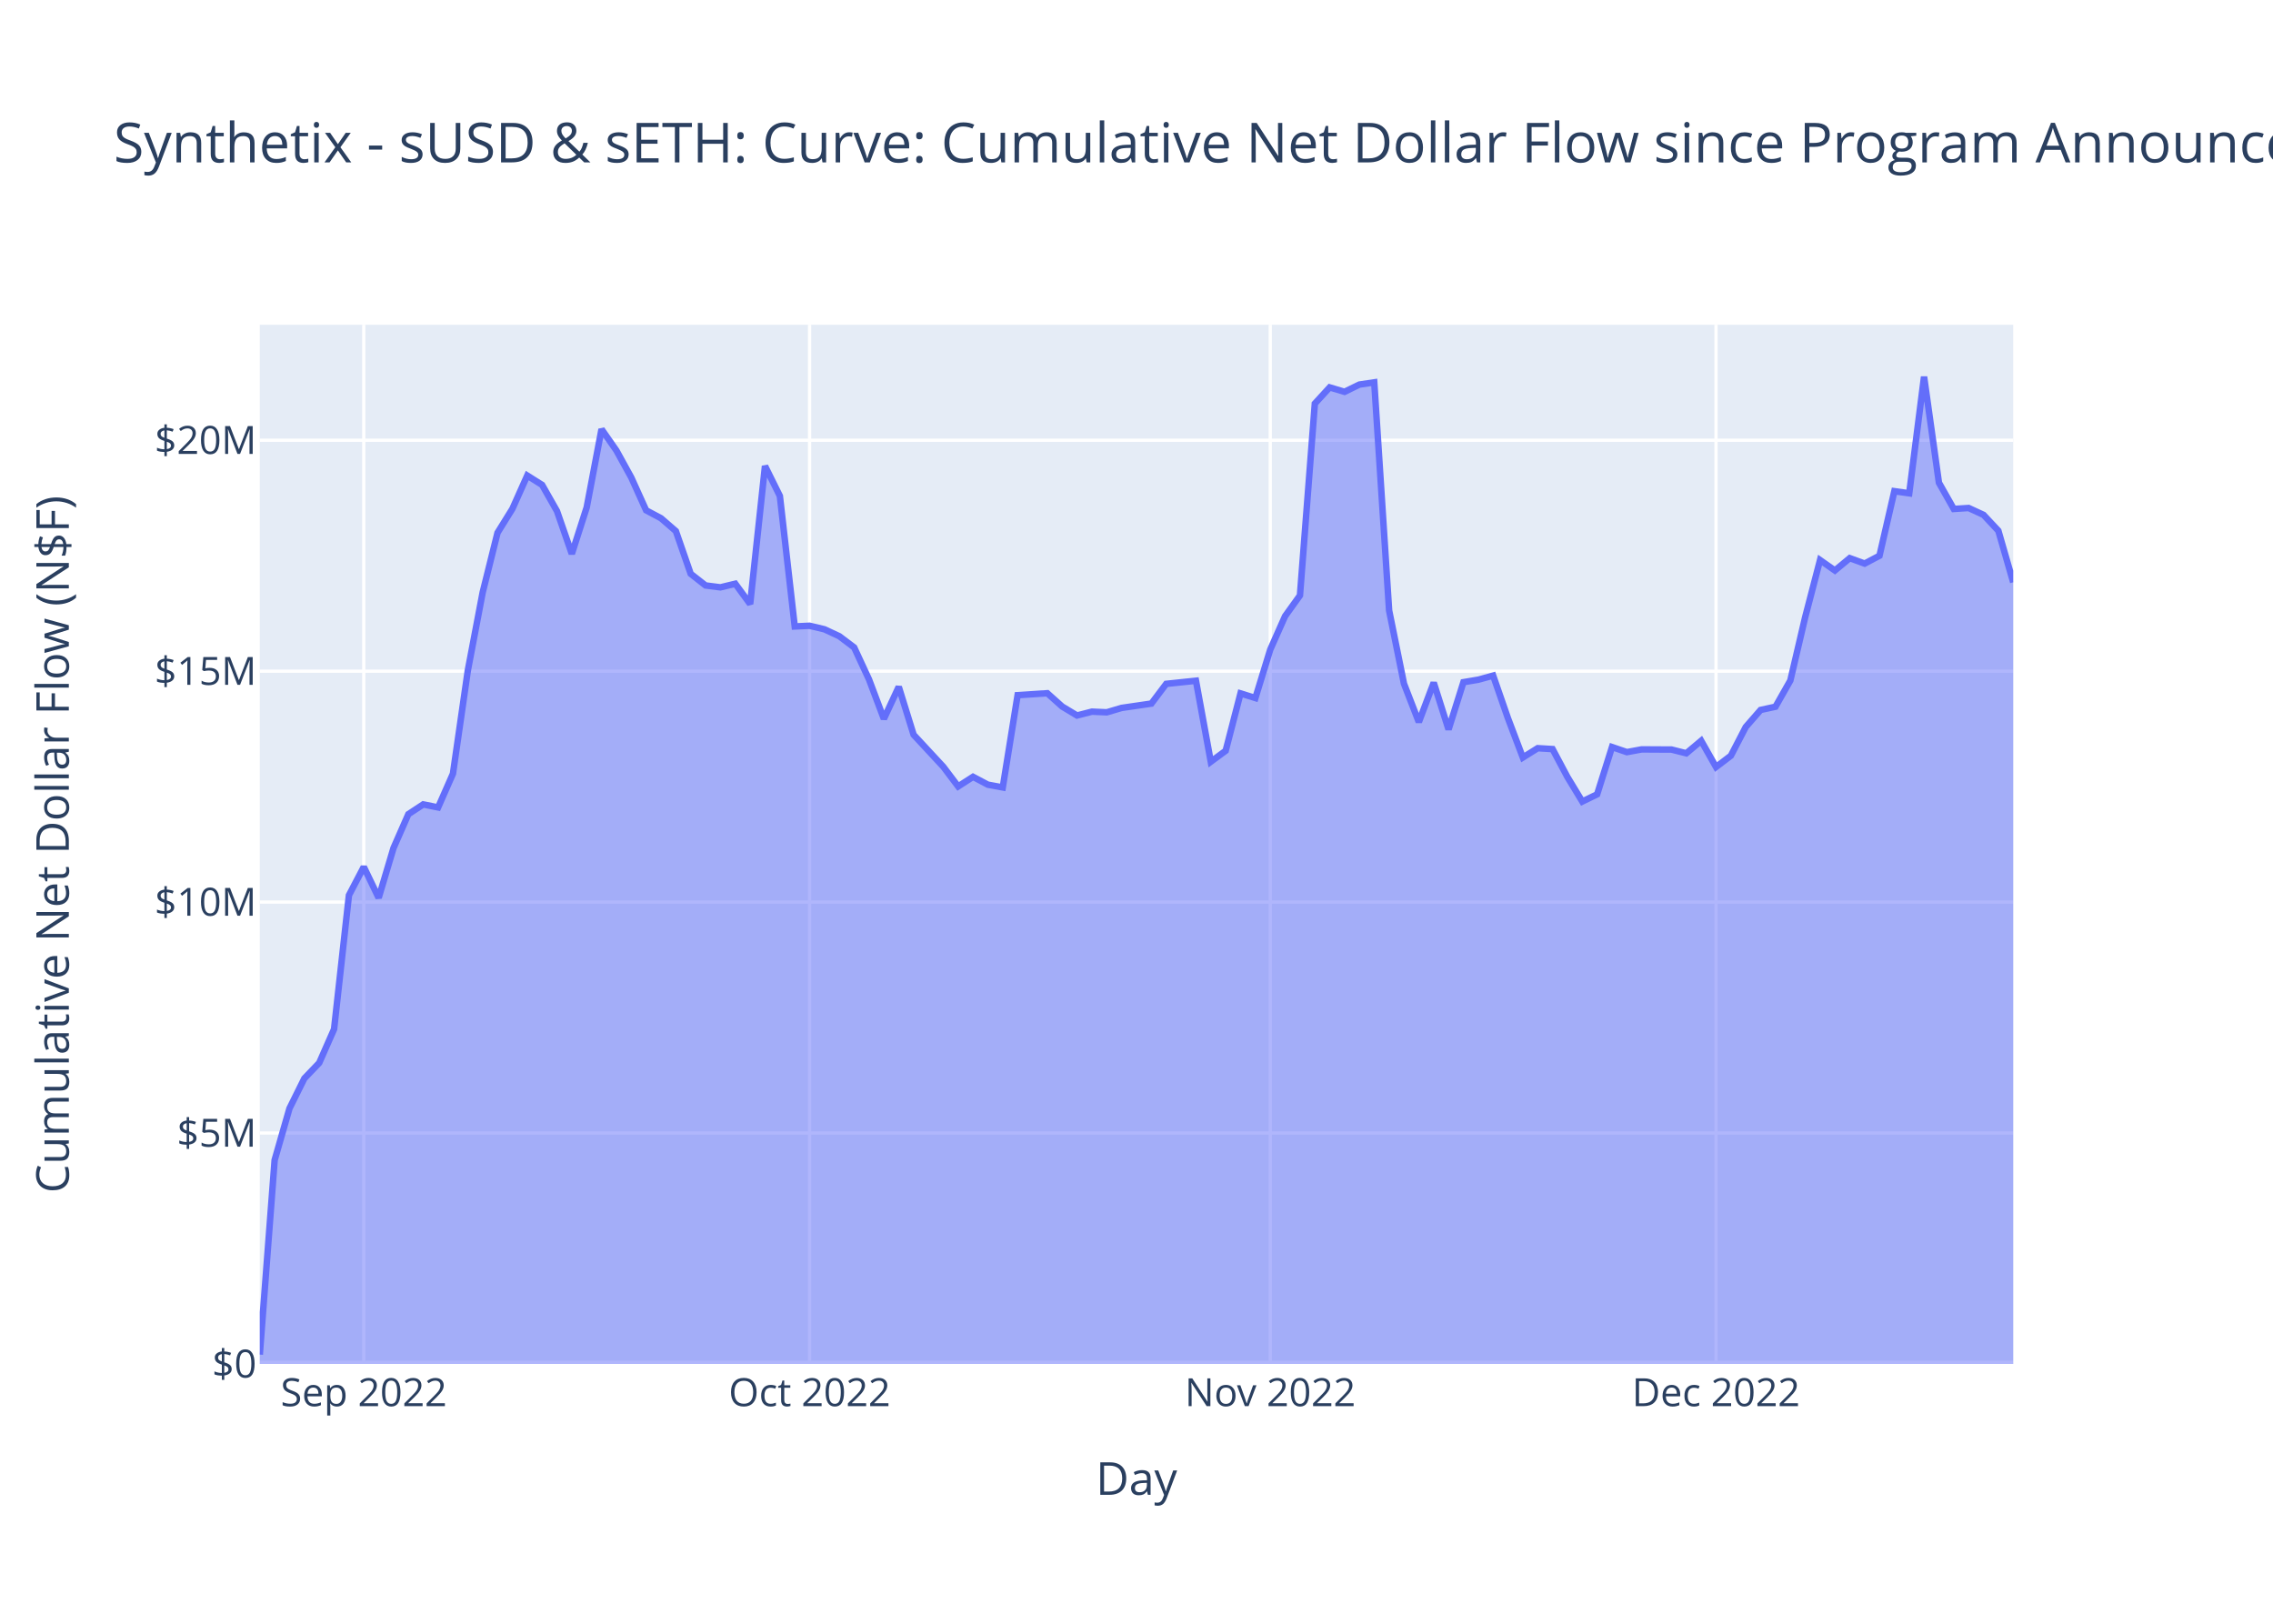
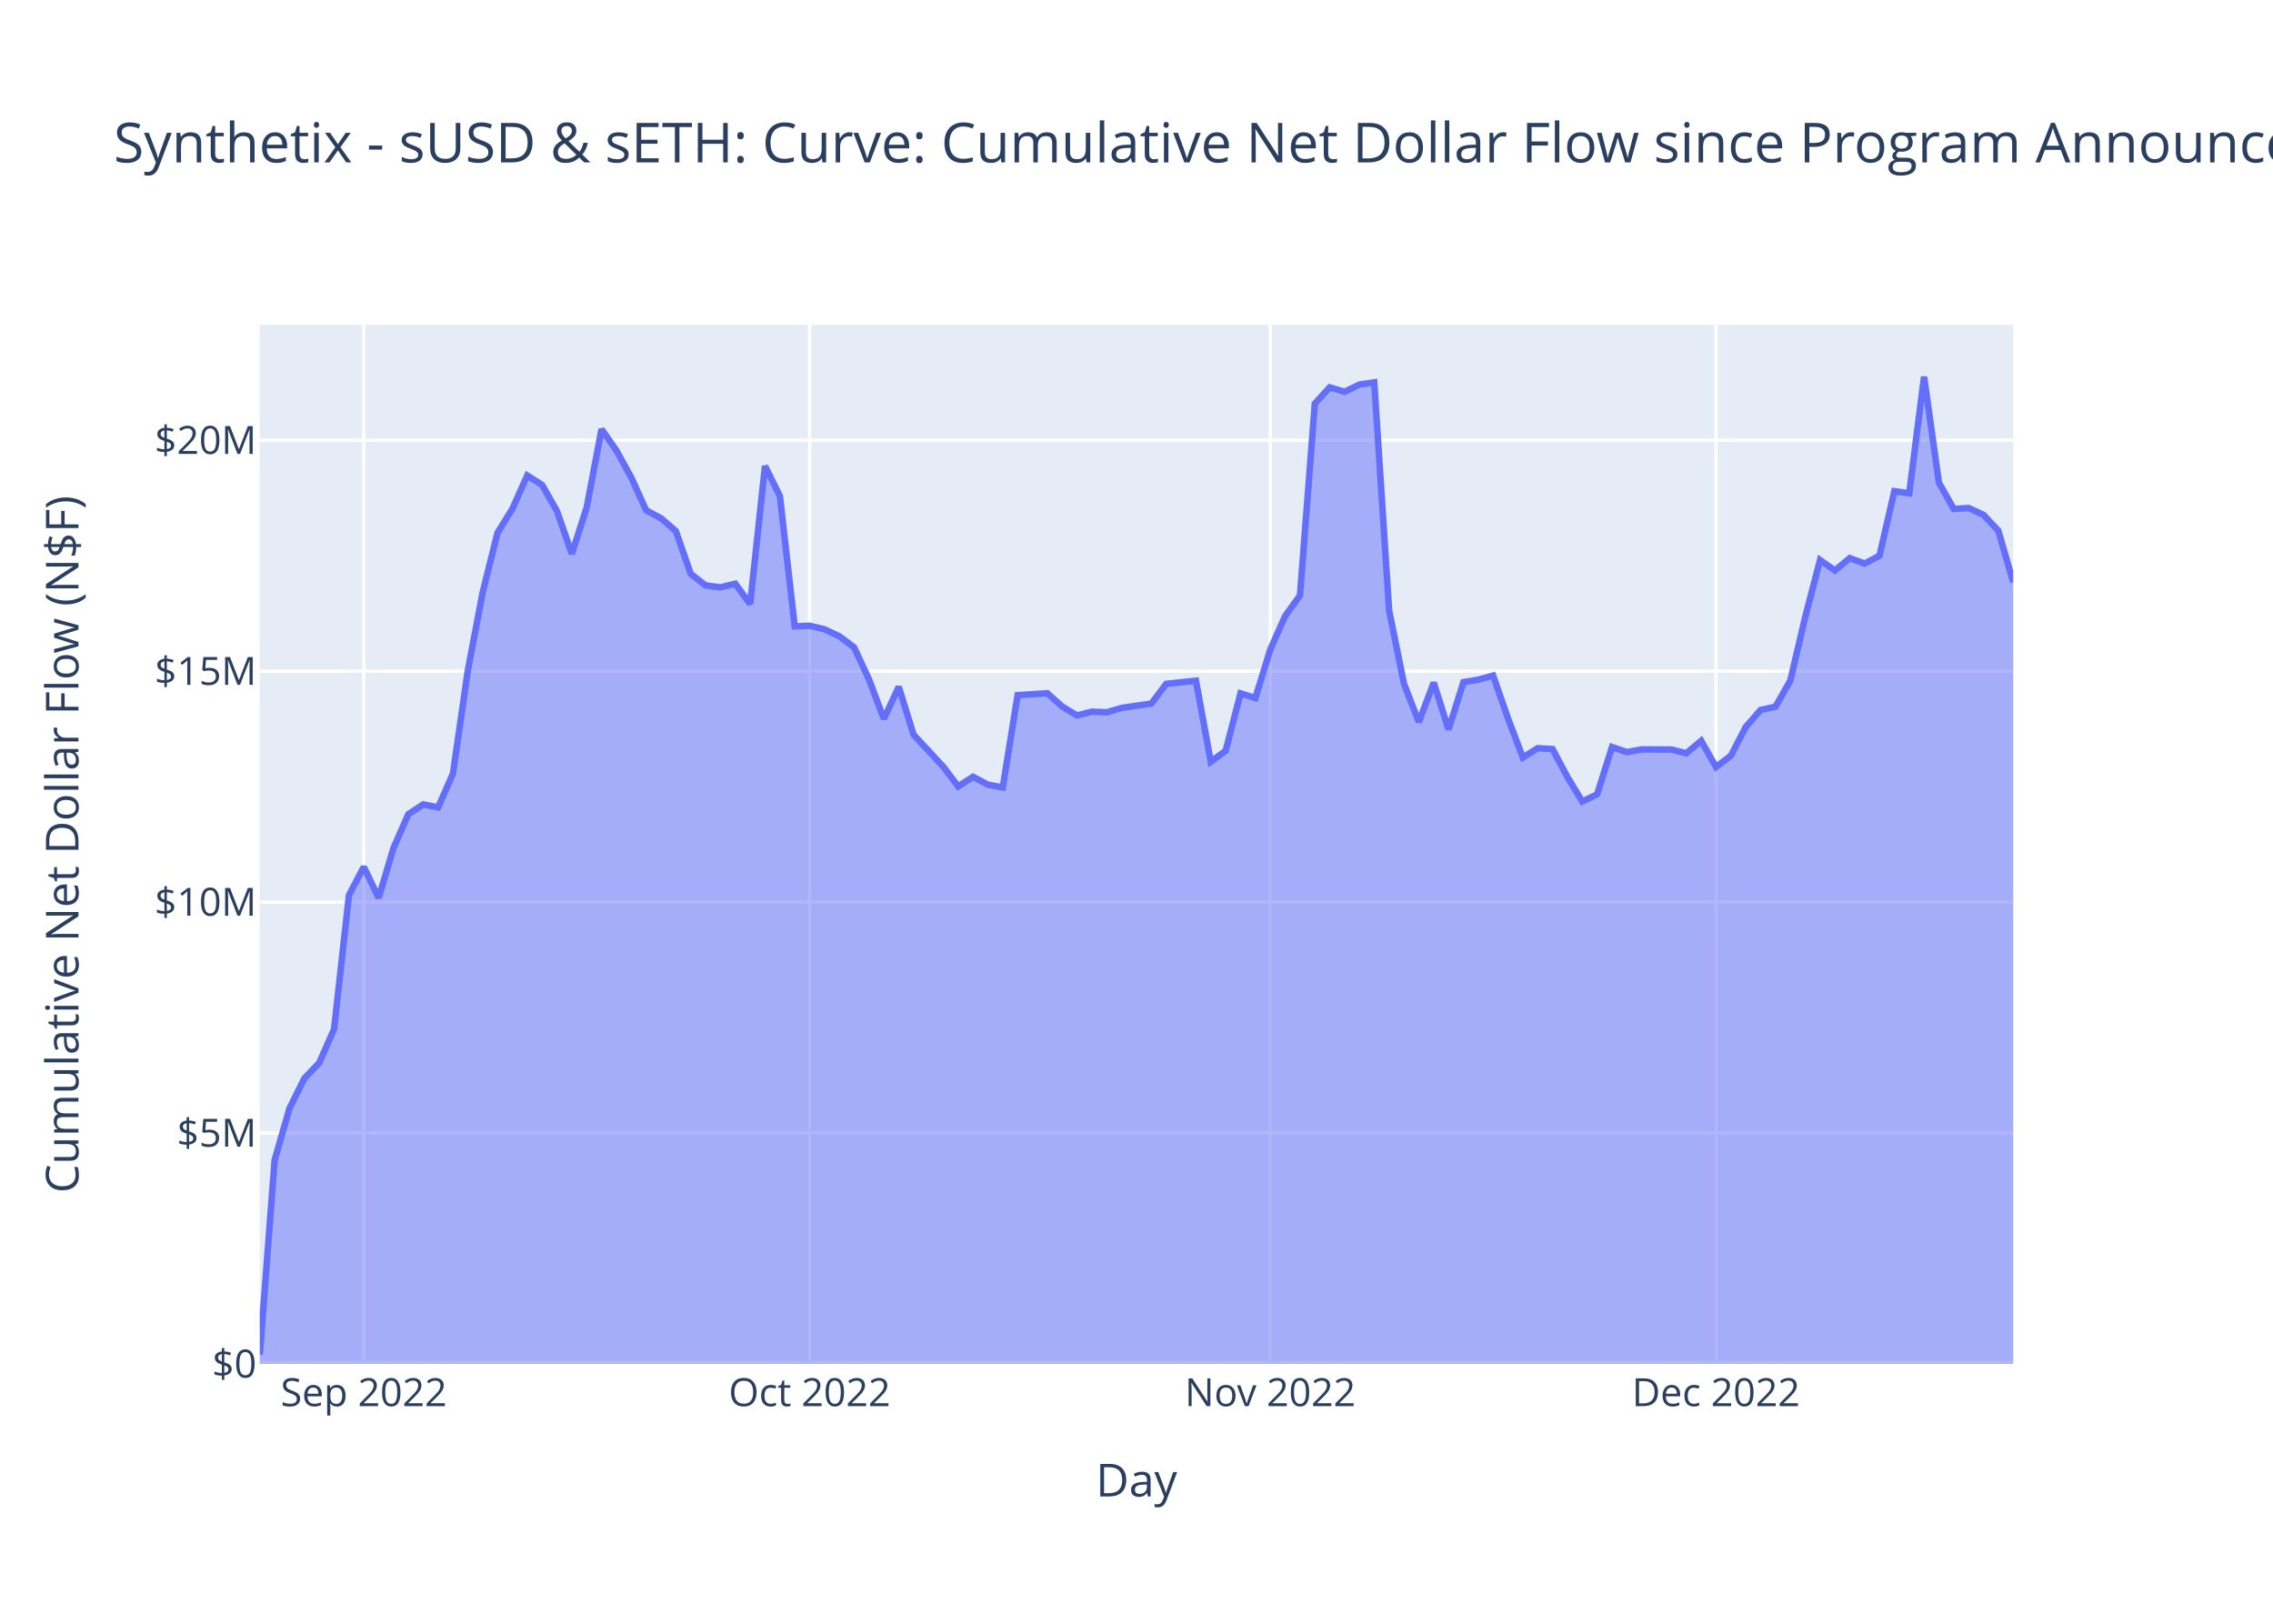
<svg xmlns="http://www.w3.org/2000/svg" class="main-svg" width="700" height="500" style="" viewBox="0 0 700 500">
  <rect x="0" y="0" width="700" height="500" style="fill: rgb(255, 255, 255); fill-opacity: 1;" />
-   <defs id="defs-88ec3c">
+   <defs id="defs-62fbcc">
    <g class="clips">
-       <clipPath id="clip88ec3cxyplot" class="plotclip">
+       <clipPath id="clip62fbccxyplot" class="plotclip">
        <rect width="540" height="320" />
      </clipPath>
-       <clipPath class="axesclip" id="clip88ec3cx">
+       <clipPath class="axesclip" id="clip62fbccx">
        <rect x="80" y="0" width="540" height="500" />
      </clipPath>
-       <clipPath class="axesclip" id="clip88ec3cy">
+       <clipPath class="axesclip" id="clip62fbccy">
        <rect x="0" y="100" width="700" height="320" />
      </clipPath>
-       <clipPath class="axesclip" id="clip88ec3cxy">
+       <clipPath class="axesclip" id="clip62fbccxy">
        <rect x="80" y="100" width="540" height="320" />
      </clipPath>
    </g>
    <g class="gradients" />
    <g class="patterns" />
  </defs>
  <g class="bglayer">
    <rect class="bg" x="80" y="100" width="540" height="320" style="fill: rgb(229, 236, 246); fill-opacity: 1; stroke-width: 0;" />
  </g>
  <g class="layer-below">
    <g class="imagelayer" />
    <g class="shapelayer" />
  </g>
  <g class="cartesianlayer">
    <g class="subplot xy">
      <g class="layer-subplot">
        <g class="shapelayer" />
        <g class="imagelayer" />
      </g>
      <g class="minor-gridlayer">
        <g class="x" />
        <g class="y" />
      </g>
      <g class="gridlayer">
        <g class="x">
          <path class="xgrid crisp" transform="translate(112.03,0)" d="M0,100v320" style="stroke: rgb(255, 255, 255); stroke-opacity: 1; stroke-width: 1px;" />
          <path class="xgrid crisp" transform="translate(249.32,0)" d="M0,100v320" style="stroke: rgb(255, 255, 255); stroke-opacity: 1; stroke-width: 1px;" />
          <path class="xgrid crisp" transform="translate(391.19,0)" d="M0,100v320" style="stroke: rgb(255, 255, 255); stroke-opacity: 1; stroke-width: 1px;" />
          <path class="xgrid crisp" transform="translate(528.47,0)" d="M0,100v320" style="stroke: rgb(255, 255, 255); stroke-opacity: 1; stroke-width: 1px;" />
        </g>
        <g class="y">
          <path class="ygrid crisp" transform="translate(0,348.89)" d="M80,0h540" style="stroke: rgb(255, 255, 255); stroke-opacity: 1; stroke-width: 1px;" />
          <path class="ygrid crisp" transform="translate(0,277.78)" d="M80,0h540" style="stroke: rgb(255, 255, 255); stroke-opacity: 1; stroke-width: 1px;" />
          <path class="ygrid crisp" transform="translate(0,206.68)" d="M80,0h540" style="stroke: rgb(255, 255, 255); stroke-opacity: 1; stroke-width: 1px;" />
          <path class="ygrid crisp" transform="translate(0,135.57)" d="M80,0h540" style="stroke: rgb(255, 255, 255); stroke-opacity: 1; stroke-width: 1px;" />
        </g>
      </g>
      <g class="zerolinelayer">
        <path class="yzl zl crisp" transform="translate(0,420)" d="M80,0h540" style="stroke: rgb(255, 255, 255); stroke-opacity: 1; stroke-width: 2px;" />
      </g>
      <path class="xlines-below" />
      <path class="ylines-below" />
      <g class="overlines-below" />
      <g class="xaxislayer-below" />
      <g class="yaxislayer-below" />
      <g class="overaxes-below" />
-       <g class="plot" transform="translate(80,100)" clip-path="url(#clip88ec3cxyplot)">
+       <g class="plot" transform="translate(80,100)" clip-path="url(#clip62fbccxyplot)">
        <g class="scatterlayer mlayer">
-           <g class="trace scatter tracee366e2" style="stroke-miterlimit: 2;">
+           <g class="trace scatter trace5f95fc" style="stroke-miterlimit: 2;">
            <g class="fills">
              <g>
                <path class="js-fill" d="M540,320L0,320L0,317.12L4.58,257.22L9.15,241.31L13.73,232.08L18.31,227.29L22.88,216.91L27.46,175.67L32.03,166.94L36.61,176.47L41.19,161.12L45.76,150.71L50.34,147.7L54.92,148.63L59.49,138.25L64.07,106.49L68.64,82.44L73.22,64.05L77.8,56.67L82.37,46.44L86.95,49.32L91.53,57.38L96.1,70.54L100.68,56.25L105.25,32.17L109.83,38.73L114.41,47.04L118.98,57.14L123.56,59.58L128.14,63.55L132.71,76.69L137.29,80.28L141.86,80.86L146.44,79.75L151.02,86L155.59,43.5L160.17,52.73L164.75,92.9L169.32,92.69L173.9,93.78L178.47,95.91L183.05,99.37L187.63,109.24L192.2,121.36L196.78,111.49L201.36,126.25L210.51,136.11L215.08,142.16L219.66,139.21L224.24,141.63L228.81,142.47L233.39,114.06L242.54,113.47L247.12,117.57L251.69,120.32L256.27,119.14L260.85,119.34L265.42,117.99L274.58,116.65L279.15,110.58L288.31,109.62L292.88,134.56L297.46,131.18L302.03,113.52L306.61,114.94L311.19,100.03L315.76,89.73L320.34,83.35L324.92,24.28L329.49,19.29L334.07,20.65L338.64,18.42L343.22,17.74L347.8,88L352.37,110.53L356.95,122.34L361.53,110.21L366.1,124.61L370.68,110.07L375.25,109.3L379.83,108.04L384.41,121.21L388.98,133.26L393.56,130.39L398.14,130.67L402.71,139.27L407.29,146.82L411.86,144.59L416.44,130.04L421.02,131.6L425.59,130.76L430.17,130.79L434.75,130.81L439.32,131.96L443.9,128.11L448.47,136.19L453.05,132.7L457.63,123.86L462.2,118.62L466.78,117.62L471.36,109.55L475.93,90.04L480.51,72.46L485.08,75.67L489.66,71.87L494.24,73.54L498.81,71.13L503.39,51.25L507.97,51.9L512.54,16L517.12,48.65L521.69,56.72L526.27,56.43L530.85,58.54L535.42,63.43L540,79.3" style="fill: rgb(99, 110, 250); fill-opacity: 0.5; stroke-width: 0;" />
              </g>
            </g>
            <g class="errorbars" />
            <g class="lines">
              <path class="js-line" d="M0,317.12L4.58,257.22L9.15,241.31L13.73,232.08L18.31,227.29L22.88,216.91L27.46,175.67L32.03,166.94L36.61,176.47L41.19,161.12L45.76,150.71L50.34,147.7L54.92,148.63L59.49,138.25L64.07,106.49L68.64,82.44L73.22,64.05L77.8,56.67L82.37,46.44L86.95,49.32L91.53,57.38L96.1,70.54L100.68,56.25L105.25,32.17L109.83,38.73L114.41,47.04L118.98,57.14L123.56,59.58L128.14,63.55L132.71,76.69L137.29,80.28L141.86,80.86L146.44,79.75L151.02,86L155.59,43.5L160.17,52.73L164.75,92.9L169.32,92.69L173.9,93.78L178.47,95.91L183.05,99.37L187.63,109.24L192.2,121.36L196.78,111.49L201.36,126.25L210.51,136.11L215.08,142.16L219.66,139.21L224.24,141.63L228.81,142.47L233.39,114.06L242.54,113.47L247.12,117.57L251.69,120.32L256.27,119.14L260.85,119.34L265.42,117.99L274.58,116.65L279.15,110.58L288.31,109.62L292.88,134.56L297.46,131.18L302.03,113.52L306.61,114.94L311.19,100.03L315.76,89.73L320.34,83.35L324.92,24.28L329.49,19.29L334.07,20.65L338.64,18.42L343.22,17.74L347.8,88L352.37,110.53L356.95,122.34L361.53,110.21L366.1,124.61L370.68,110.07L375.25,109.3L379.83,108.04L384.41,121.21L388.98,133.26L393.56,130.39L398.14,130.67L402.71,139.27L407.29,146.82L411.86,144.59L416.44,130.04L421.02,131.6L425.59,130.76L430.17,130.79L434.75,130.81L439.32,131.96L443.9,128.11L448.47,136.19L453.05,132.7L457.63,123.86L462.2,118.62L466.78,117.62L471.36,109.55L475.93,90.04L480.51,72.46L485.08,75.67L489.66,71.87L494.24,73.54L498.81,71.13L503.39,51.25L507.97,51.9L512.54,16L517.12,48.65L521.69,56.72L526.27,56.43L530.85,58.54L535.42,63.43L540,79.3" style="vector-effect: non-scaling-stroke; fill: none; stroke: rgb(99, 110, 250); stroke-opacity: 1; stroke-width: 2px; opacity: 1;" />
            </g>
            <g class="points" />
            <g class="text" />
          </g>
        </g>
      </g>
      <g class="overplot" />
      <path class="xlines-above crisp" d="M0,0" style="fill: none;" />
      <path class="ylines-above crisp" d="M0,0" style="fill: none;" />
      <g class="overlines-above" />
      <g class="xaxislayer-above">
        <g class="xtick">
          <text text-anchor="middle" x="0" y="433" transform="translate(112.03,0)" style="font-family: 'Open Sans', verdana, arial, sans-serif; font-size: 12px; fill: rgb(42, 63, 95); fill-opacity: 1; white-space: pre; opacity: 1;">Sep 2022</text>
        </g>
        <g class="xtick">
          <text text-anchor="middle" x="0" y="433" style="font-family: 'Open Sans', verdana, arial, sans-serif; font-size: 12px; fill: rgb(42, 63, 95); fill-opacity: 1; white-space: pre; opacity: 1;" transform="translate(249.32,0)">Oct 2022</text>
        </g>
        <g class="xtick">
          <text text-anchor="middle" x="0" y="433" style="font-family: 'Open Sans', verdana, arial, sans-serif; font-size: 12px; fill: rgb(42, 63, 95); fill-opacity: 1; white-space: pre; opacity: 1;" transform="translate(391.19,0)">Nov 2022</text>
        </g>
        <g class="xtick">
          <text text-anchor="middle" x="0" y="433" style="font-family: 'Open Sans', verdana, arial, sans-serif; font-size: 12px; fill: rgb(42, 63, 95); fill-opacity: 1; white-space: pre; opacity: 1;" transform="translate(528.47,0)">Dec 2022</text>
        </g>
      </g>
      <g class="yaxislayer-above">
        <g class="ytick">
          <text text-anchor="end" x="79" y="4.2" transform="translate(0,420)" style="font-family: 'Open Sans', verdana, arial, sans-serif; font-size: 12px; fill: rgb(42, 63, 95); fill-opacity: 1; white-space: pre; opacity: 1;">$0</text>
        </g>
        <g class="ytick">
          <text text-anchor="end" x="79" y="4.2" style="font-family: 'Open Sans', verdana, arial, sans-serif; font-size: 12px; fill: rgb(42, 63, 95); fill-opacity: 1; white-space: pre; opacity: 1;" transform="translate(0,348.89)">$5M</text>
        </g>
        <g class="ytick">
          <text text-anchor="end" x="79" y="4.2" style="font-family: 'Open Sans', verdana, arial, sans-serif; font-size: 12px; fill: rgb(42, 63, 95); fill-opacity: 1; white-space: pre; opacity: 1;" transform="translate(0,277.78)">$10M</text>
        </g>
        <g class="ytick">
          <text text-anchor="end" x="79" y="4.2" style="font-family: 'Open Sans', verdana, arial, sans-serif; font-size: 12px; fill: rgb(42, 63, 95); fill-opacity: 1; white-space: pre; opacity: 1;" transform="translate(0,206.68)">$15M</text>
        </g>
        <g class="ytick">
          <text text-anchor="end" x="79" y="4.2" style="font-family: 'Open Sans', verdana, arial, sans-serif; font-size: 12px; fill: rgb(42, 63, 95); fill-opacity: 1; white-space: pre; opacity: 1;" transform="translate(0,135.57)">$20M</text>
        </g>
      </g>
      <g class="overaxes-above" />
    </g>
  </g>
  <g class="polarlayer" />
  <g class="smithlayer" />
  <g class="ternarylayer" />
  <g class="geolayer" />
  <g class="funnelarealayer" />
  <g class="pielayer" />
  <g class="iciclelayer" />
  <g class="treemaplayer" />
  <g class="sunburstlayer" />
  <g class="glimages" />
-   <defs id="topdefs-88ec3c">
+   <defs id="topdefs-62fbcc">
    <g class="clips" />
  </defs>
  <g class="layer-above">
    <g class="imagelayer" />
    <g class="shapelayer" />
  </g>
  <g class="infolayer">
    <g class="g-gtitle">
-       <text class="gtitle" x="35" y="50" text-anchor="start" dy="0em" style="font-family: 'Open Sans', verdana, arial, sans-serif; font-size: 17px; fill: rgb(42, 63, 95); opacity: 1; font-weight: normal; white-space: pre;">Synthetix - sUSD &amp; sETH: Curve: Cumulative Net Dollar Flow since Program Announcement - At Last Price</text>
+       <text class="gtitle" x="35" y="50" text-anchor="start" dy="0em" style="font-family: 'Open Sans', verdana, arial, sans-serif; font-size: 17px; fill: rgb(42, 63, 95); opacity: 1; font-weight: normal; white-space: pre;">Synthetix - sUSD &amp; sETH: Curve: Cumulative Net Dollar Flow since Program Announcement, Until Program End + 30 Days - At Last Price</text>
    </g>
    <g class="g-xtitle">
-       <text class="xtitle" x="350" y="460.3" text-anchor="middle" style="font-family: 'Open Sans', verdana, arial, sans-serif; font-size: 14px; fill: rgb(42, 63, 95); opacity: 1; font-weight: normal; white-space: pre;">Day</text>
+       <text class="xtitle" x="350" y="460.8" text-anchor="middle" style="font-family: 'Open Sans', verdana, arial, sans-serif; font-size: 14px; fill: rgb(42, 63, 95); opacity: 1; font-weight: normal; white-space: pre;">Day</text>
    </g>
    <g class="g-ytitle">
-       <text class="ytitle" transform="rotate(-90,21.2,260)" x="21.2" y="260" text-anchor="middle" style="font-family: 'Open Sans', verdana, arial, sans-serif; font-size: 14px; fill: rgb(42, 63, 95); opacity: 1; font-weight: normal; white-space: pre;">Cumulative Net Dollar Flow (N$F)</text>
+       <text class="ytitle" transform="rotate(-90,24.16875,260)" x="24.169" y="260" text-anchor="middle" style="font-family: 'Open Sans', verdana, arial, sans-serif; font-size: 14px; fill: rgb(42, 63, 95); opacity: 1; font-weight: normal; white-space: pre;">Cumulative Net Dollar Flow (N$F)</text>
    </g>
  </g>
</svg>
